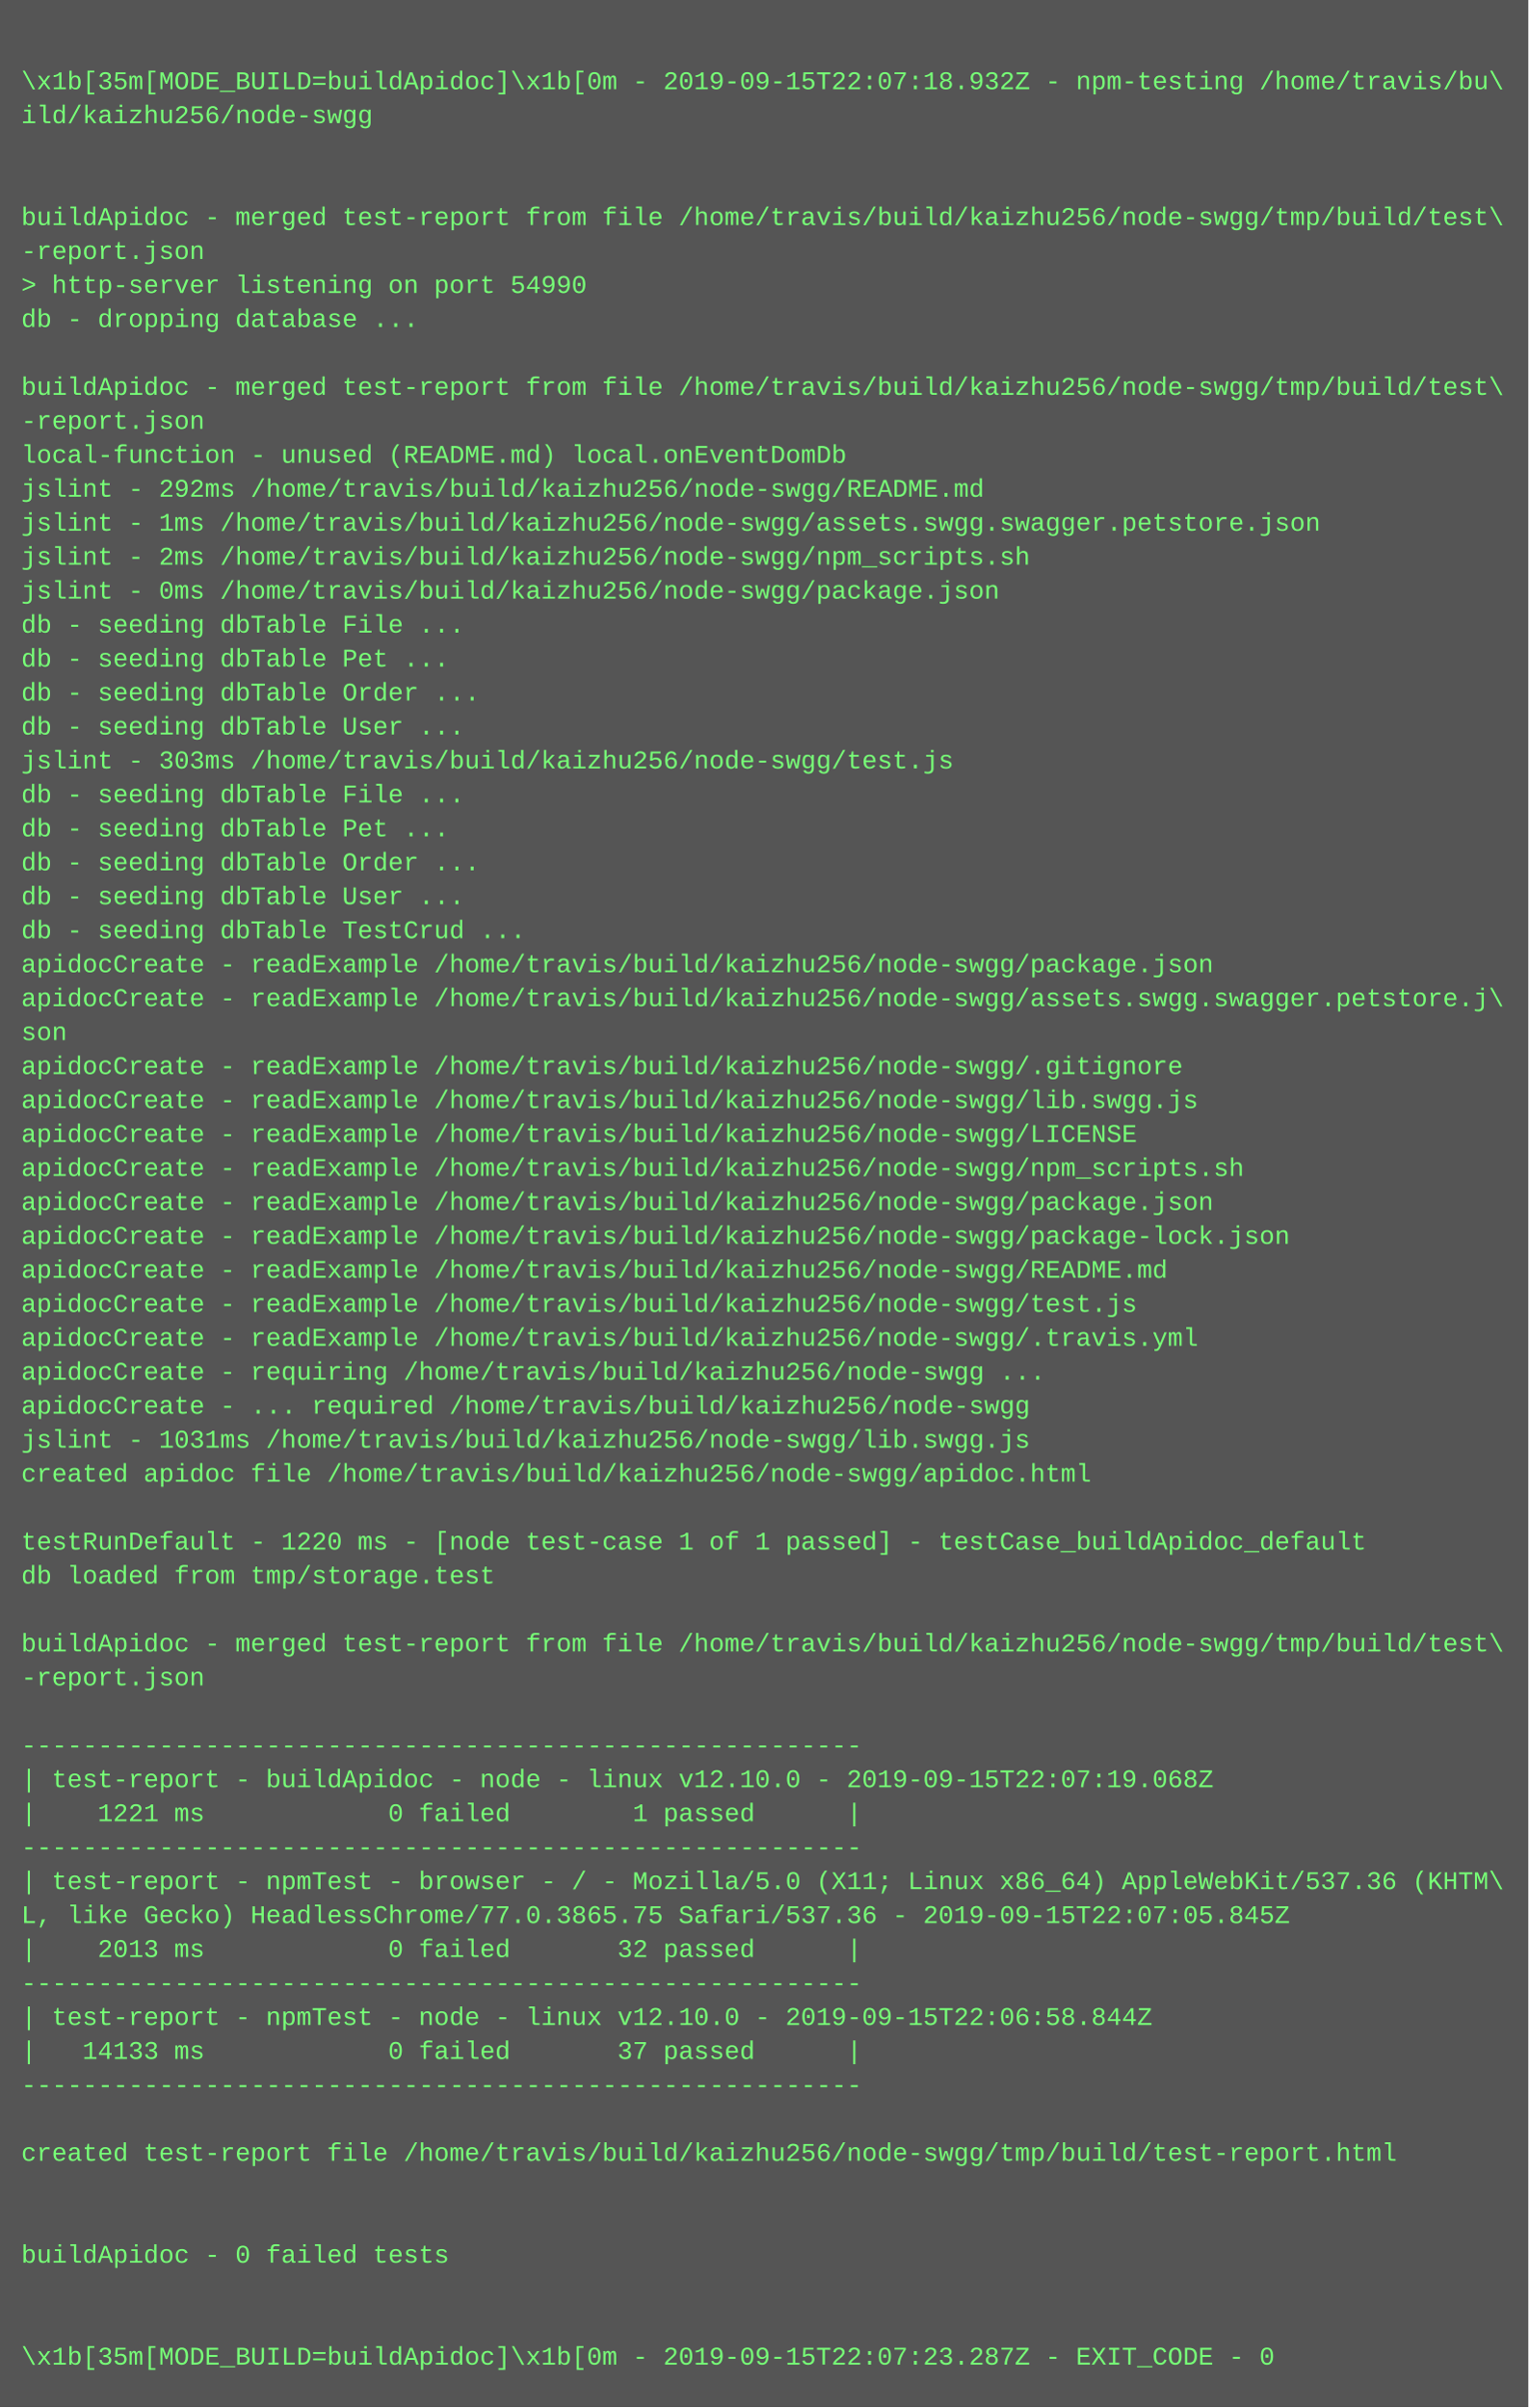
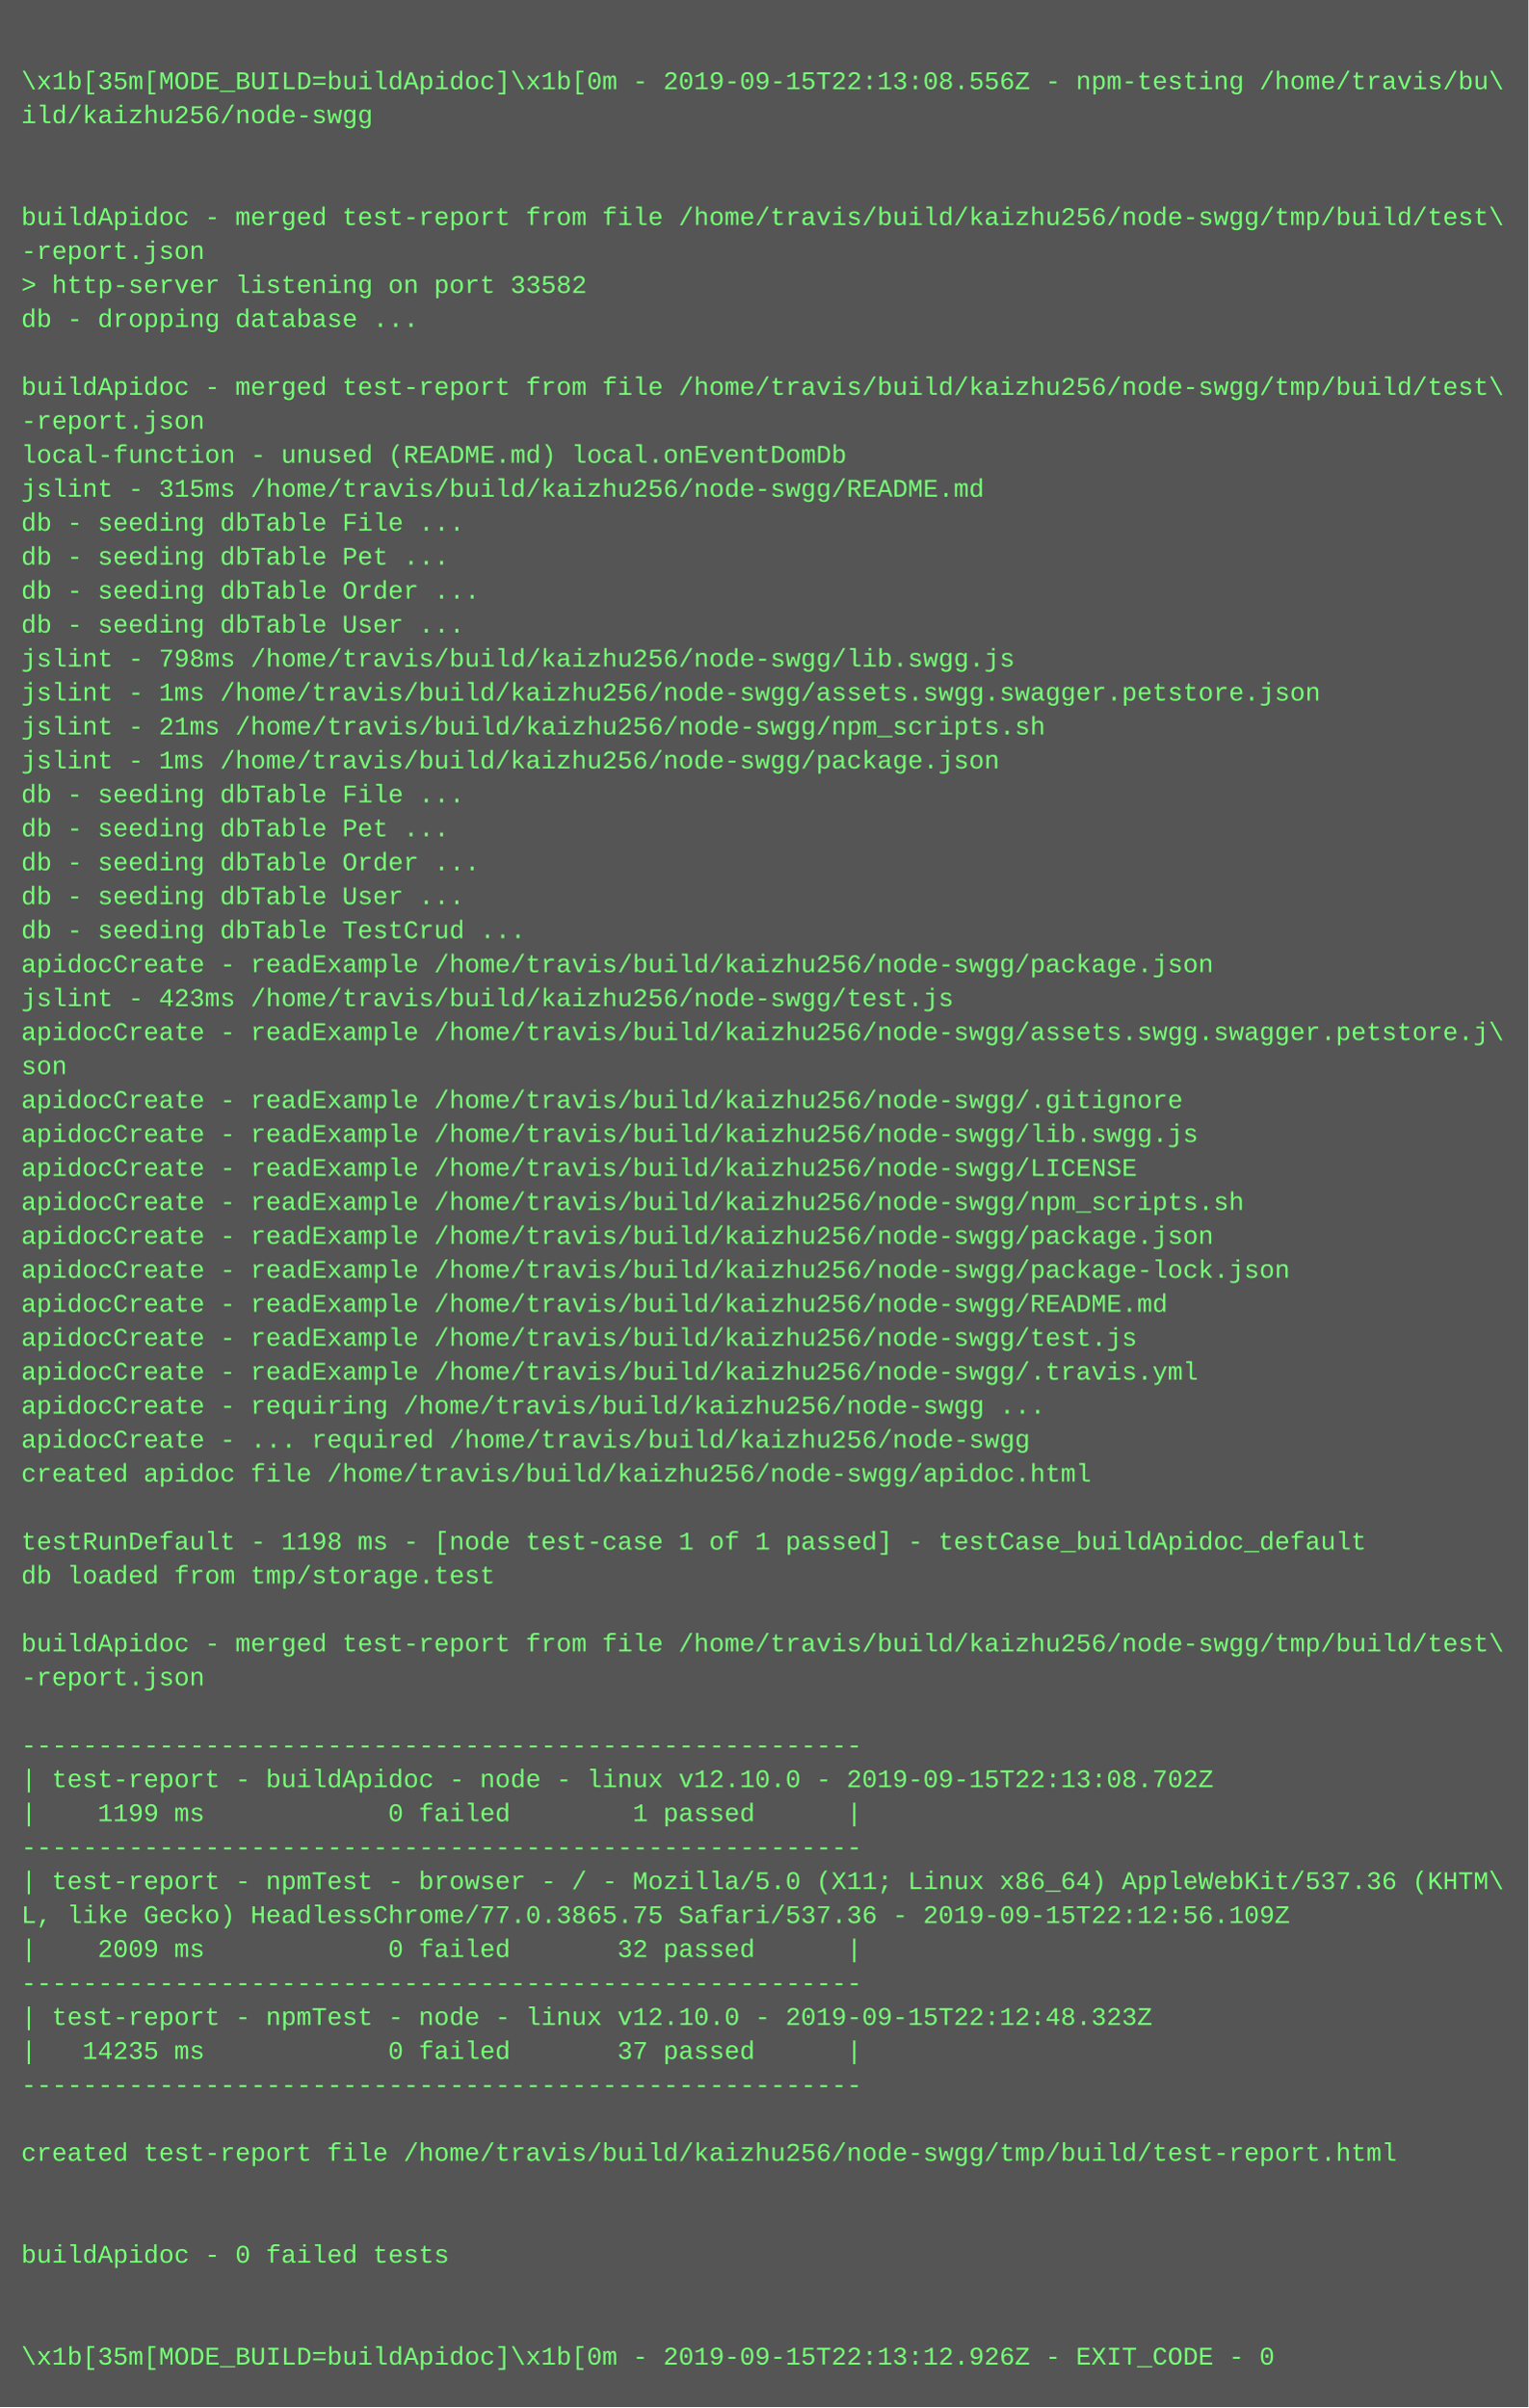
<svg xmlns="http://www.w3.org/2000/svg" height="1134" width="720">
  <rect height="1134" fill="#555" width="720" />
  <text fill="#7f7" font-family="Courier New" font-size="12" xml:space="preserve">
    <tspan x="10" y="26" />
-     <tspan x="10" y="42">\x1b[35m[MODE_BUILD=buildApidoc]\x1b[0m - 2019-09-15T22:07:18.932Z - npm-testing /home/travis/bu\</tspan>
+     <tspan x="10" y="42">\x1b[35m[MODE_BUILD=buildApidoc]\x1b[0m - 2019-09-15T22:13:08.556Z - npm-testing /home/travis/bu\</tspan>
    <tspan x="10" y="58">ild/kaizhu256/node-swgg</tspan>
    <tspan x="10" y="74" />
    <tspan x="10" y="90" />
    <tspan x="10" y="106">buildApidoc - merged test-report from file /home/travis/build/kaizhu256/node-swgg/tmp/build/test\</tspan>
    <tspan x="10" y="122">-report.json</tspan>
-     <tspan x="10" y="138">&gt; http-server listening on port 54990</tspan>
+     <tspan x="10" y="138">&gt; http-server listening on port 33582</tspan>
    <tspan x="10" y="154">db - dropping database ...</tspan>
    <tspan x="10" y="170" />
    <tspan x="10" y="186">buildApidoc - merged test-report from file /home/travis/build/kaizhu256/node-swgg/tmp/build/test\</tspan>
    <tspan x="10" y="202">-report.json</tspan>
    <tspan x="10" y="218">local-function - unused (README.md) local.onEventDomDb</tspan>
-     <tspan x="10" y="234">jslint - 292ms /home/travis/build/kaizhu256/node-swgg/README.md</tspan>
-     <tspan x="10" y="250">jslint - 1ms /home/travis/build/kaizhu256/node-swgg/assets.swgg.swagger.petstore.json</tspan>
-     <tspan x="10" y="266">jslint - 2ms /home/travis/build/kaizhu256/node-swgg/npm_scripts.sh</tspan>
-     <tspan x="10" y="282">jslint - 0ms /home/travis/build/kaizhu256/node-swgg/package.json</tspan>
-     <tspan x="10" y="298">db - seeding dbTable File ...</tspan>
-     <tspan x="10" y="314">db - seeding dbTable Pet ...</tspan>
-     <tspan x="10" y="330">db - seeding dbTable Order ...</tspan>
-     <tspan x="10" y="346">db - seeding dbTable User ...</tspan>
-     <tspan x="10" y="362">jslint - 303ms /home/travis/build/kaizhu256/node-swgg/test.js</tspan>
+     <tspan x="10" y="234">jslint - 315ms /home/travis/build/kaizhu256/node-swgg/README.md</tspan>
+     <tspan x="10" y="250">db - seeding dbTable File ...</tspan>
+     <tspan x="10" y="266">db - seeding dbTable Pet ...</tspan>
+     <tspan x="10" y="282">db - seeding dbTable Order ...</tspan>
+     <tspan x="10" y="298">db - seeding dbTable User ...</tspan>
+     <tspan x="10" y="314">jslint - 798ms /home/travis/build/kaizhu256/node-swgg/lib.swgg.js</tspan>
+     <tspan x="10" y="330">jslint - 1ms /home/travis/build/kaizhu256/node-swgg/assets.swgg.swagger.petstore.json</tspan>
+     <tspan x="10" y="346">jslint - 21ms /home/travis/build/kaizhu256/node-swgg/npm_scripts.sh</tspan>
+     <tspan x="10" y="362">jslint - 1ms /home/travis/build/kaizhu256/node-swgg/package.json</tspan>
    <tspan x="10" y="378">db - seeding dbTable File ...</tspan>
    <tspan x="10" y="394">db - seeding dbTable Pet ...</tspan>
    <tspan x="10" y="410">db - seeding dbTable Order ...</tspan>
    <tspan x="10" y="426">db - seeding dbTable User ...</tspan>
    <tspan x="10" y="442">db - seeding dbTable TestCrud ...</tspan>
    <tspan x="10" y="458">apidocCreate - readExample /home/travis/build/kaizhu256/node-swgg/package.json</tspan>
-     <tspan x="10" y="474">apidocCreate - readExample /home/travis/build/kaizhu256/node-swgg/assets.swgg.swagger.petstore.j\</tspan>
-     <tspan x="10" y="490">son</tspan>
-     <tspan x="10" y="506">apidocCreate - readExample /home/travis/build/kaizhu256/node-swgg/.gitignore</tspan>
-     <tspan x="10" y="522">apidocCreate - readExample /home/travis/build/kaizhu256/node-swgg/lib.swgg.js</tspan>
-     <tspan x="10" y="538">apidocCreate - readExample /home/travis/build/kaizhu256/node-swgg/LICENSE</tspan>
-     <tspan x="10" y="554">apidocCreate - readExample /home/travis/build/kaizhu256/node-swgg/npm_scripts.sh</tspan>
-     <tspan x="10" y="570">apidocCreate - readExample /home/travis/build/kaizhu256/node-swgg/package.json</tspan>
-     <tspan x="10" y="586">apidocCreate - readExample /home/travis/build/kaizhu256/node-swgg/package-lock.json</tspan>
-     <tspan x="10" y="602">apidocCreate - readExample /home/travis/build/kaizhu256/node-swgg/README.md</tspan>
-     <tspan x="10" y="618">apidocCreate - readExample /home/travis/build/kaizhu256/node-swgg/test.js</tspan>
-     <tspan x="10" y="634">apidocCreate - readExample /home/travis/build/kaizhu256/node-swgg/.travis.yml</tspan>
-     <tspan x="10" y="650">apidocCreate - requiring /home/travis/build/kaizhu256/node-swgg ...</tspan>
-     <tspan x="10" y="666">apidocCreate - ... required /home/travis/build/kaizhu256/node-swgg</tspan>
-     <tspan x="10" y="682">jslint - 1031ms /home/travis/build/kaizhu256/node-swgg/lib.swgg.js</tspan>
+     <tspan x="10" y="474">jslint - 423ms /home/travis/build/kaizhu256/node-swgg/test.js</tspan>
+     <tspan x="10" y="490">apidocCreate - readExample /home/travis/build/kaizhu256/node-swgg/assets.swgg.swagger.petstore.j\</tspan>
+     <tspan x="10" y="506">son</tspan>
+     <tspan x="10" y="522">apidocCreate - readExample /home/travis/build/kaizhu256/node-swgg/.gitignore</tspan>
+     <tspan x="10" y="538">apidocCreate - readExample /home/travis/build/kaizhu256/node-swgg/lib.swgg.js</tspan>
+     <tspan x="10" y="554">apidocCreate - readExample /home/travis/build/kaizhu256/node-swgg/LICENSE</tspan>
+     <tspan x="10" y="570">apidocCreate - readExample /home/travis/build/kaizhu256/node-swgg/npm_scripts.sh</tspan>
+     <tspan x="10" y="586">apidocCreate - readExample /home/travis/build/kaizhu256/node-swgg/package.json</tspan>
+     <tspan x="10" y="602">apidocCreate - readExample /home/travis/build/kaizhu256/node-swgg/package-lock.json</tspan>
+     <tspan x="10" y="618">apidocCreate - readExample /home/travis/build/kaizhu256/node-swgg/README.md</tspan>
+     <tspan x="10" y="634">apidocCreate - readExample /home/travis/build/kaizhu256/node-swgg/test.js</tspan>
+     <tspan x="10" y="650">apidocCreate - readExample /home/travis/build/kaizhu256/node-swgg/.travis.yml</tspan>
+     <tspan x="10" y="666">apidocCreate - requiring /home/travis/build/kaizhu256/node-swgg ...</tspan>
+     <tspan x="10" y="682">apidocCreate - ... required /home/travis/build/kaizhu256/node-swgg</tspan>
    <tspan x="10" y="698">created apidoc file /home/travis/build/kaizhu256/node-swgg/apidoc.html</tspan>
    <tspan x="10" y="714" />
-     <tspan x="10" y="730">testRunDefault - 1220 ms - [node test-case 1 of 1 passed] - testCase_buildApidoc_default</tspan>
+     <tspan x="10" y="730">testRunDefault - 1198 ms - [node test-case 1 of 1 passed] - testCase_buildApidoc_default</tspan>
    <tspan x="10" y="746">db loaded from tmp/storage.test</tspan>
    <tspan x="10" y="762" />
    <tspan x="10" y="778">buildApidoc - merged test-report from file /home/travis/build/kaizhu256/node-swgg/tmp/build/test\</tspan>
    <tspan x="10" y="794">-report.json</tspan>
    <tspan x="10" y="810" />
    <tspan x="10" y="826">-------------------------------------------------------</tspan>
-     <tspan x="10" y="842">| test-report - buildApidoc - node - linux v12.10.0 - 2019-09-15T22:07:19.068Z</tspan>
-     <tspan x="10" y="858">|    1221 ms            0 failed        1 passed      |</tspan>
+     <tspan x="10" y="842">| test-report - buildApidoc - node - linux v12.10.0 - 2019-09-15T22:13:08.702Z</tspan>
+     <tspan x="10" y="858">|    1199 ms            0 failed        1 passed      |</tspan>
    <tspan x="10" y="874">-------------------------------------------------------</tspan>
    <tspan x="10" y="890">| test-report - npmTest - browser - / - Mozilla/5.0 (X11; Linux x86_64) AppleWebKit/537.36 (KHTM\</tspan>
-     <tspan x="10" y="906">L, like Gecko) HeadlessChrome/77.0.3865.75 Safari/537.36 - 2019-09-15T22:07:05.845Z</tspan>
-     <tspan x="10" y="922">|    2013 ms            0 failed       32 passed      |</tspan>
+     <tspan x="10" y="906">L, like Gecko) HeadlessChrome/77.0.3865.75 Safari/537.36 - 2019-09-15T22:12:56.109Z</tspan>
+     <tspan x="10" y="922">|    2009 ms            0 failed       32 passed      |</tspan>
    <tspan x="10" y="938">-------------------------------------------------------</tspan>
-     <tspan x="10" y="954">| test-report - npmTest - node - linux v12.10.0 - 2019-09-15T22:06:58.844Z</tspan>
-     <tspan x="10" y="970">|   14133 ms            0 failed       37 passed      |</tspan>
+     <tspan x="10" y="954">| test-report - npmTest - node - linux v12.10.0 - 2019-09-15T22:12:48.323Z</tspan>
+     <tspan x="10" y="970">|   14235 ms            0 failed       37 passed      |</tspan>
    <tspan x="10" y="986">-------------------------------------------------------</tspan>
    <tspan x="10" y="1002" />
    <tspan x="10" y="1018">created test-report file /home/travis/build/kaizhu256/node-swgg/tmp/build/test-report.html</tspan>
    <tspan x="10" y="1034" />
    <tspan x="10" y="1050" />
    <tspan x="10" y="1066">buildApidoc - 0 failed tests</tspan>
    <tspan x="10" y="1082" />
    <tspan x="10" y="1098" />
-     <tspan x="10" y="1114">\x1b[35m[MODE_BUILD=buildApidoc]\x1b[0m - 2019-09-15T22:07:23.287Z - EXIT_CODE - 0</tspan>
+     <tspan x="10" y="1114">\x1b[35m[MODE_BUILD=buildApidoc]\x1b[0m - 2019-09-15T22:13:12.926Z - EXIT_CODE - 0</tspan>
  </text>
</svg>
